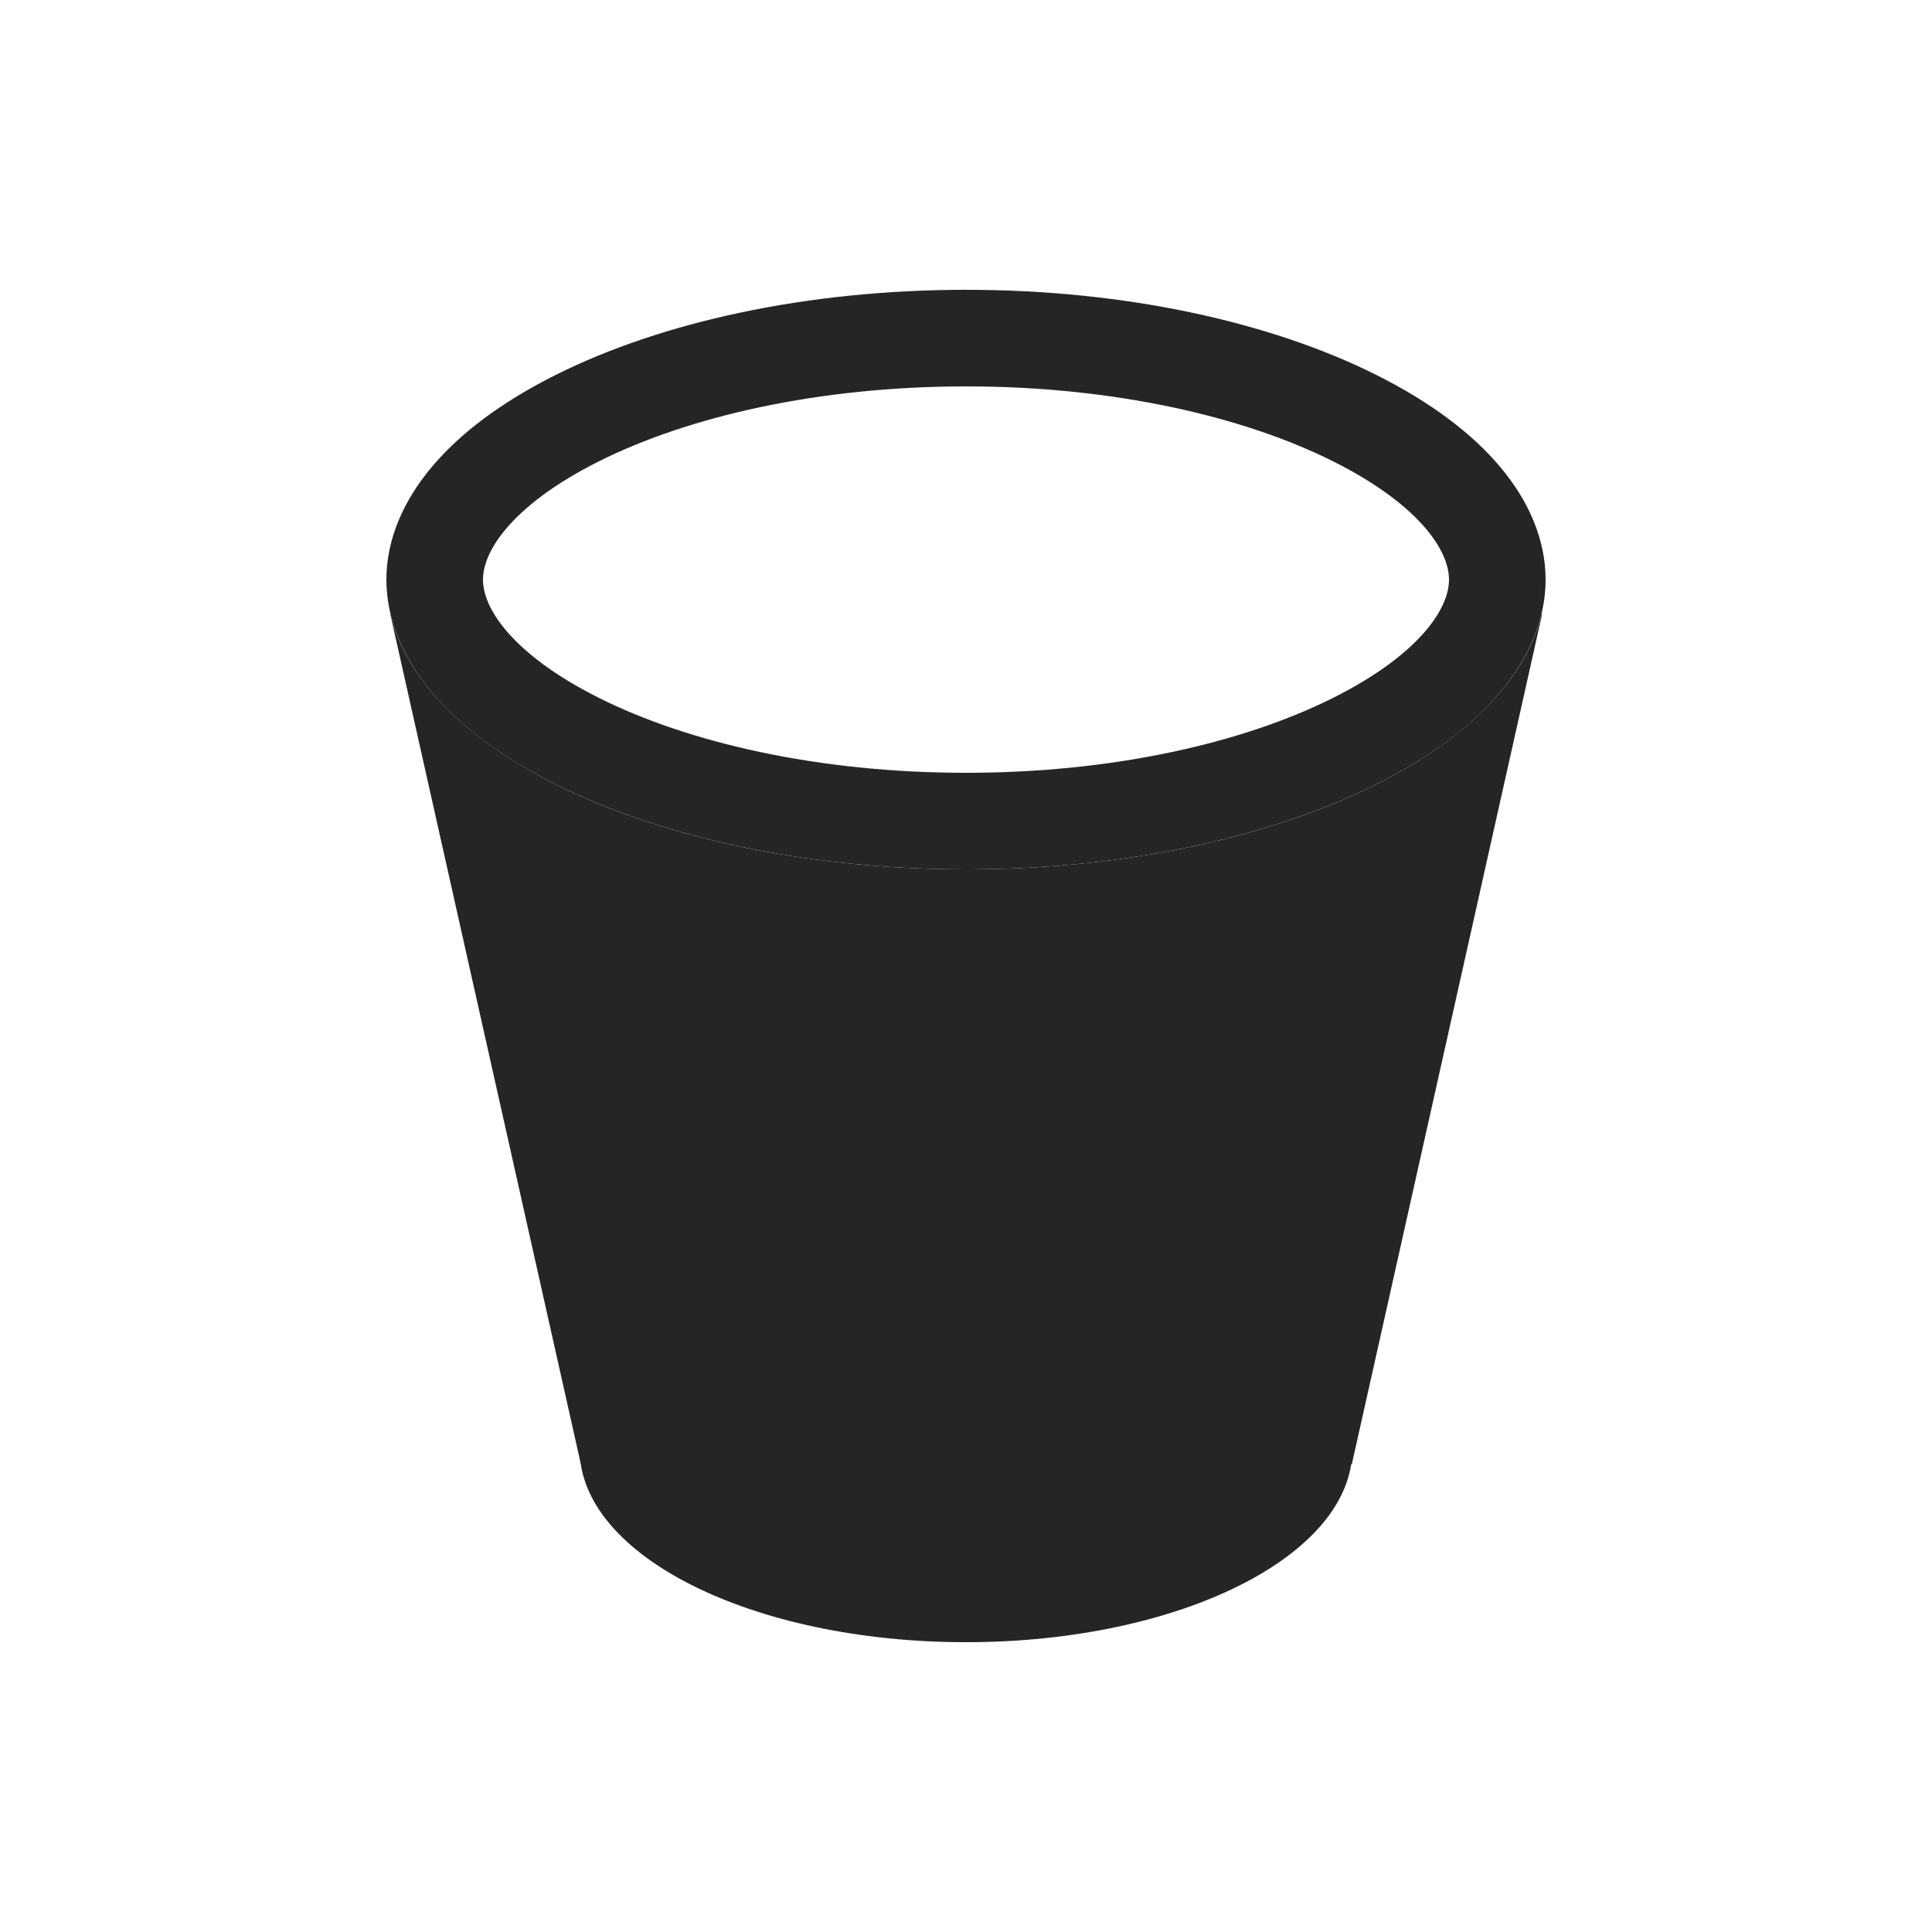
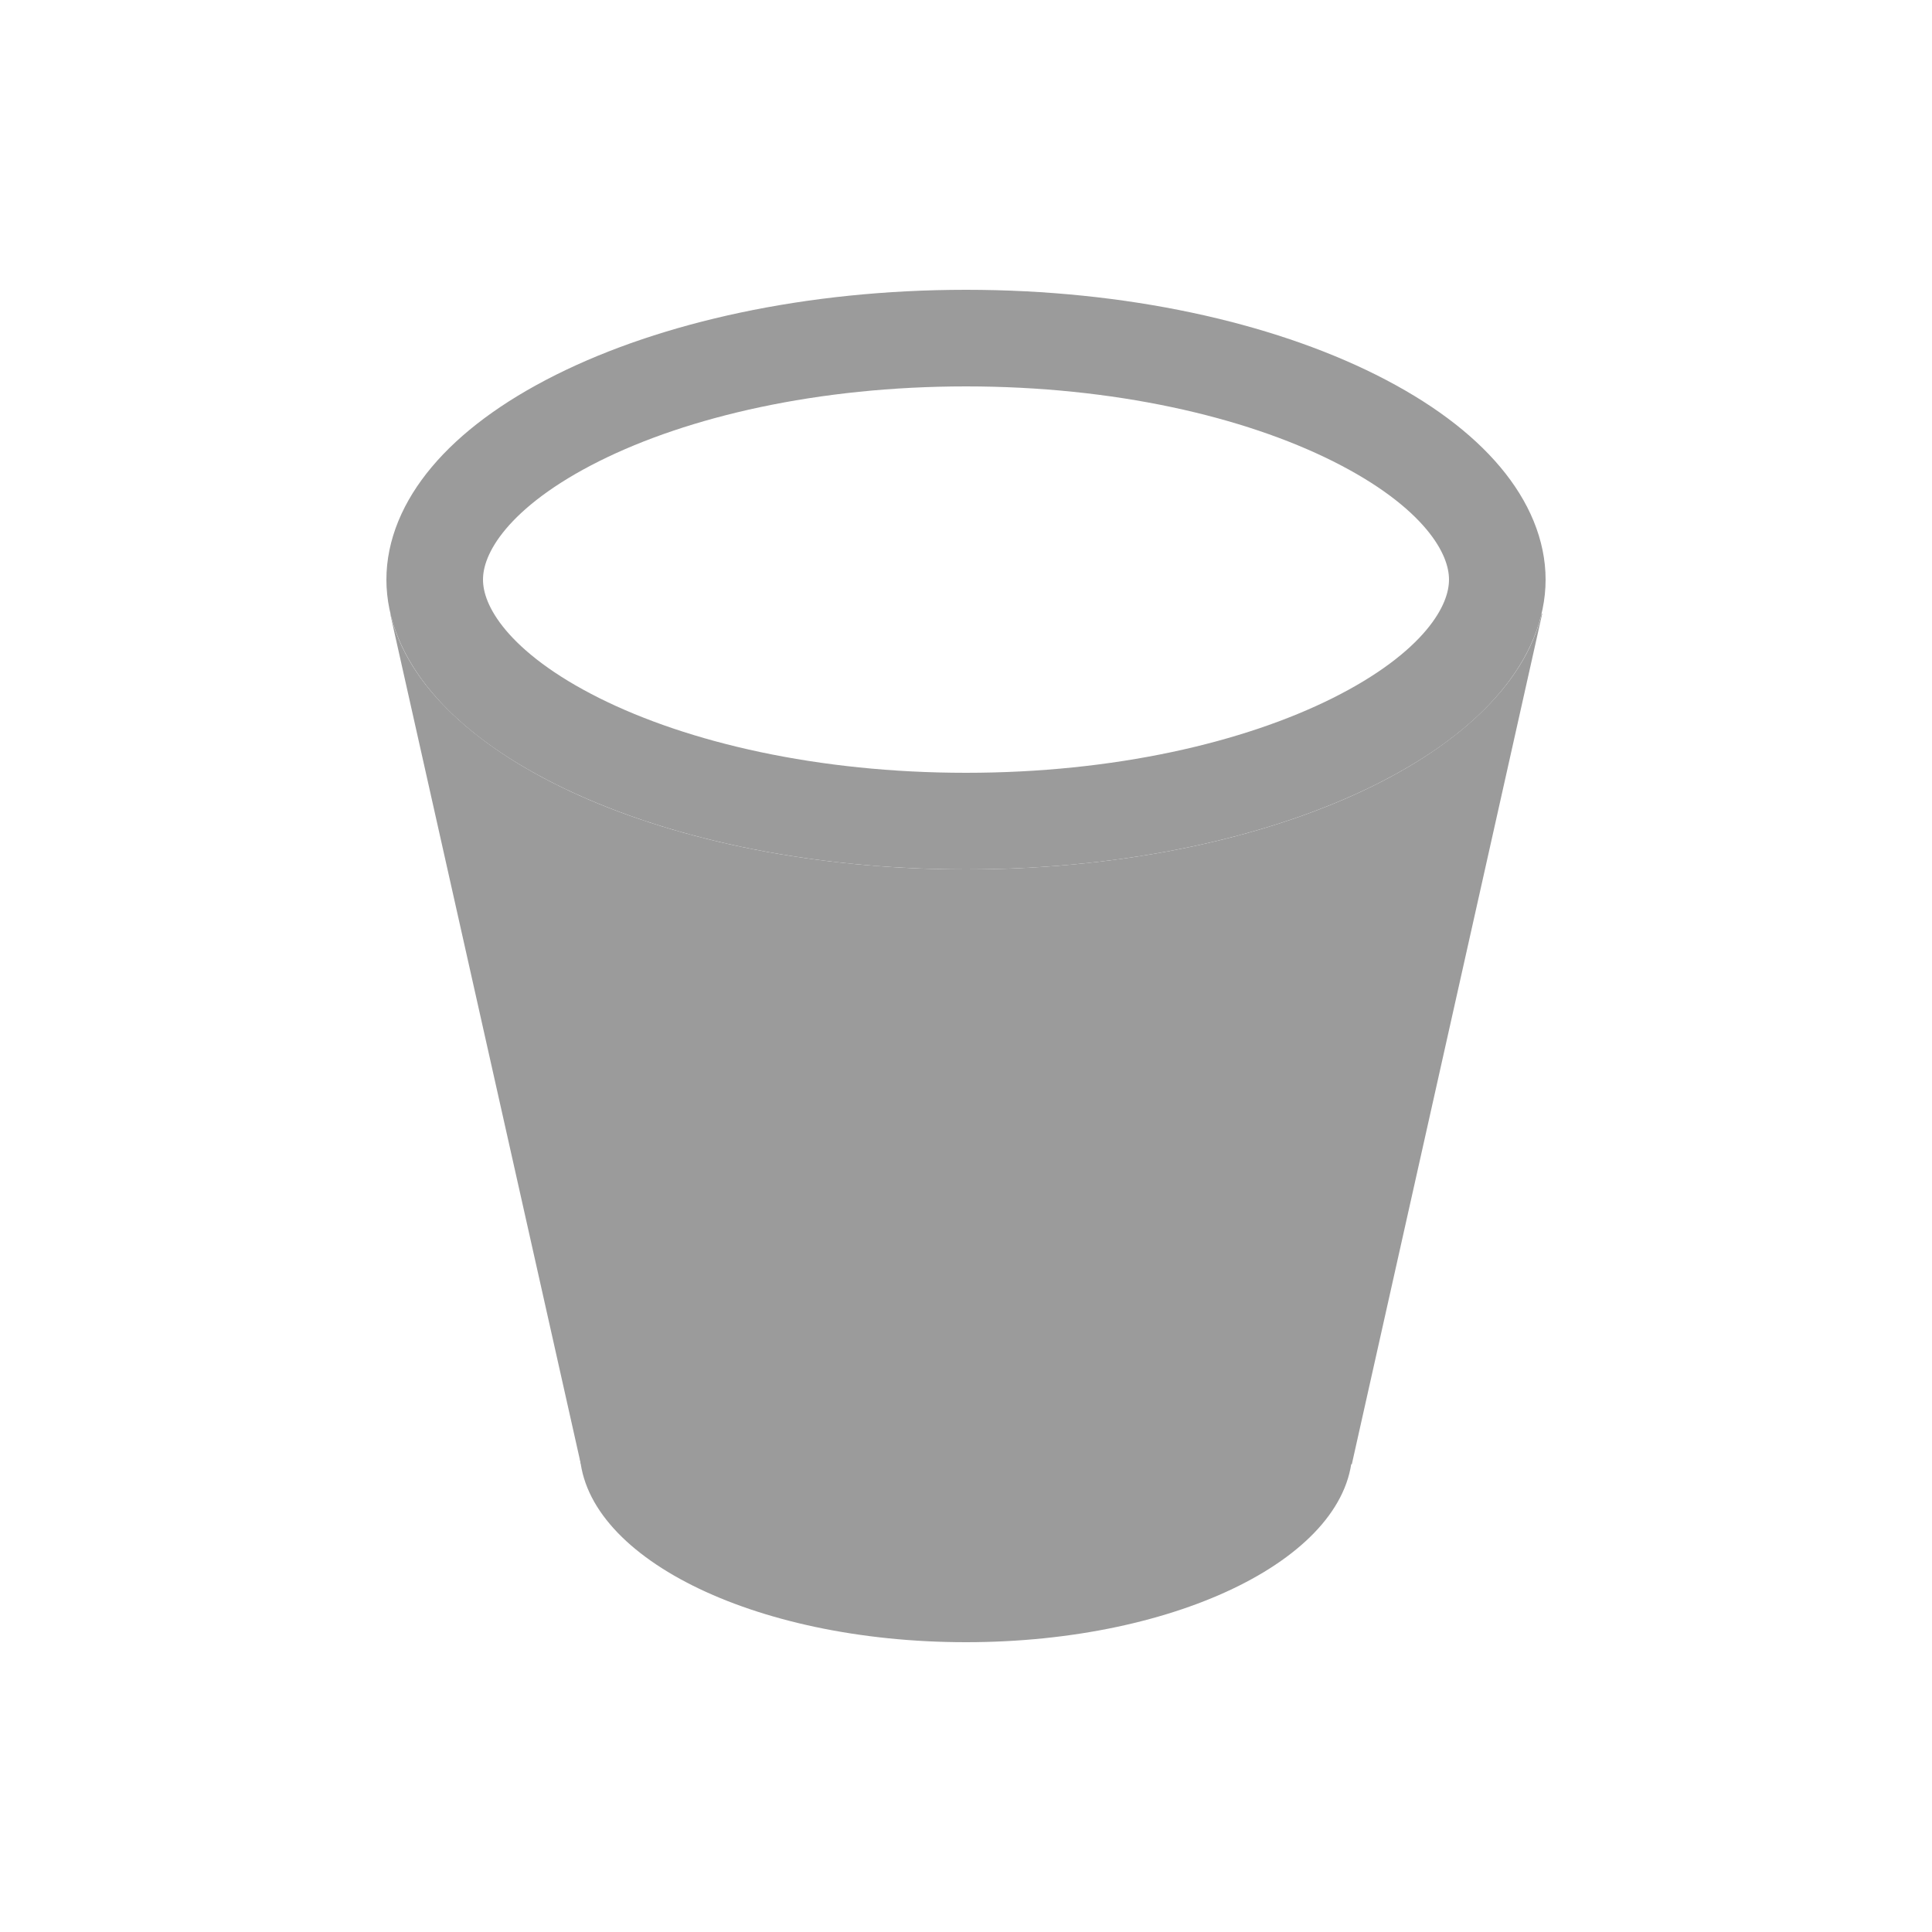
<svg xmlns="http://www.w3.org/2000/svg" width="20" height="20" viewBox="0 0 20 20" fill="none">
-   <path fill-rule="evenodd" clip-rule="evenodd" d="M4.041 6.352H4.039L6.012 15.152L13.994 15.158L15.965 6.352H15.959C15.611 7.843 13.076 9 10 9C6.924 9 4.389 7.843 4.041 6.352Z" fill="#252525" />
-   <ellipse cx="10" cy="15" rx="4" ry="2" fill="#252525" />
-   <path d="M15.5 6C15.5 6.537 15.052 7.158 14.019 7.674C13.016 8.175 11.596 8.5 10 8.5C8.404 8.5 6.984 8.175 5.981 7.674C4.948 7.158 4.5 6.537 4.5 6C4.5 5.463 4.948 4.842 5.981 4.326C6.984 3.825 8.404 3.5 10 3.5C11.596 3.5 13.016 3.825 14.019 4.326C15.052 4.842 15.5 5.463 15.5 6Z" stroke="#252525" />
+   <path fill-rule="evenodd" clip-rule="evenodd" d="M4.041 6.352H4.039L6.012 15.152L13.994 15.158L15.965 6.352H15.959C15.611 7.843 13.076 9 10 9C6.924 9 4.389 7.843 4.041 6.352Z" fill="#9B9B9B" />
+   <ellipse cx="10" cy="15" rx="4" ry="2" fill="#9B9B9B" />
+   <path d="M15.5 6C15.5 6.537 15.052 7.158 14.019 7.674C13.016 8.175 11.596 8.5 10 8.5C8.404 8.5 6.984 8.175 5.981 7.674C4.948 7.158 4.5 6.537 4.5 6C4.5 5.463 4.948 4.842 5.981 4.326C6.984 3.825 8.404 3.5 10 3.5C11.596 3.5 13.016 3.825 14.019 4.326C15.052 4.842 15.5 5.463 15.5 6Z" stroke="#9B9B9B" />
</svg>
